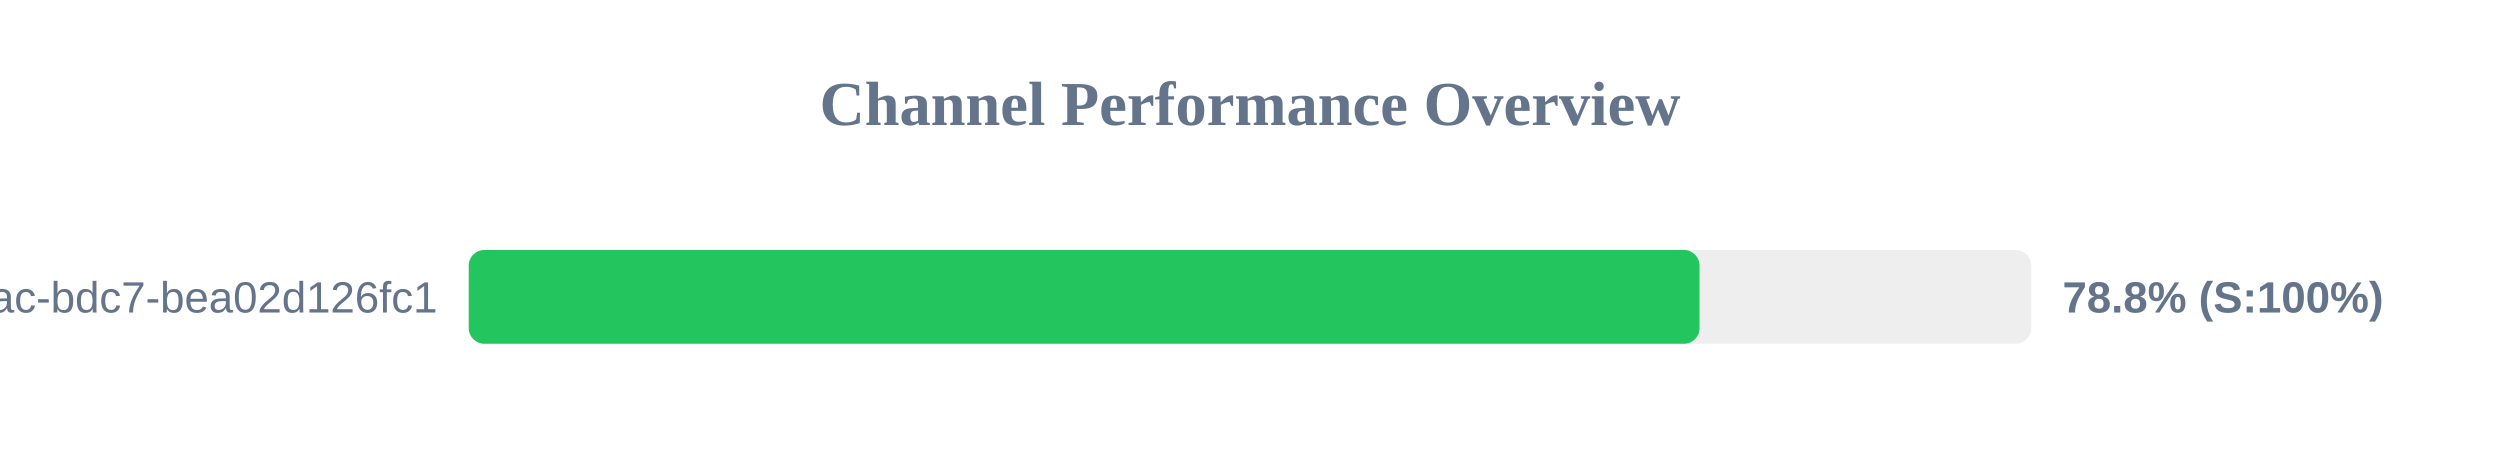
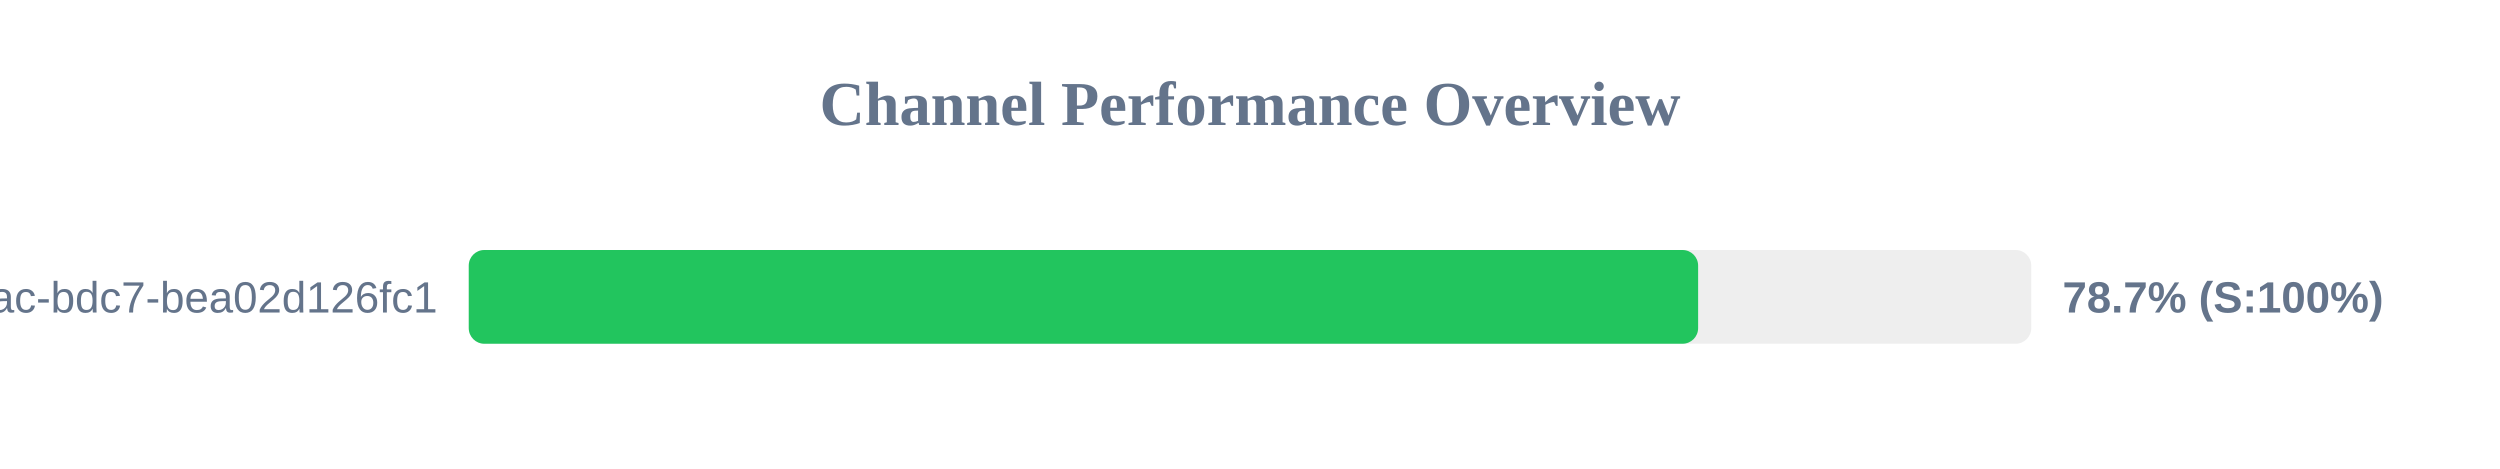
<svg xmlns="http://www.w3.org/2000/svg" width="800" height="150" version="1.1">
  <style>
        .row { font: 14px Arial; fill: #64748b; }
        .score { font: bold 14px Arial; fill: #64748b; }
    </style>
  <text x="400" y="40" text-anchor="middle" font-size="20px" font-weight="bold" fill="#64748b">Channel Performance Overview</text>
  <rect x="150" y="80" width="500" height="30" fill="#eee" rx="5" />
-   <rect x="150" y="80" width="393.85" height="30" fill="#22c55e" rx="5" />
+   <rect x="150" y="80" width="393.4" height="30" fill="#22c55e" rx="5" />
  <text x="140" y="100" text-anchor="end" class="row">?uuid=e31ad3e6-e341-42ac-bdc7-bea02d126fc1</text>
-   <text x="660" y="100" text-anchor="start" class="score">78.8% (S:100%)</text>
+   <text x="660" y="100" text-anchor="start" class="score">78.7% (S:100%)</text>
</svg>
